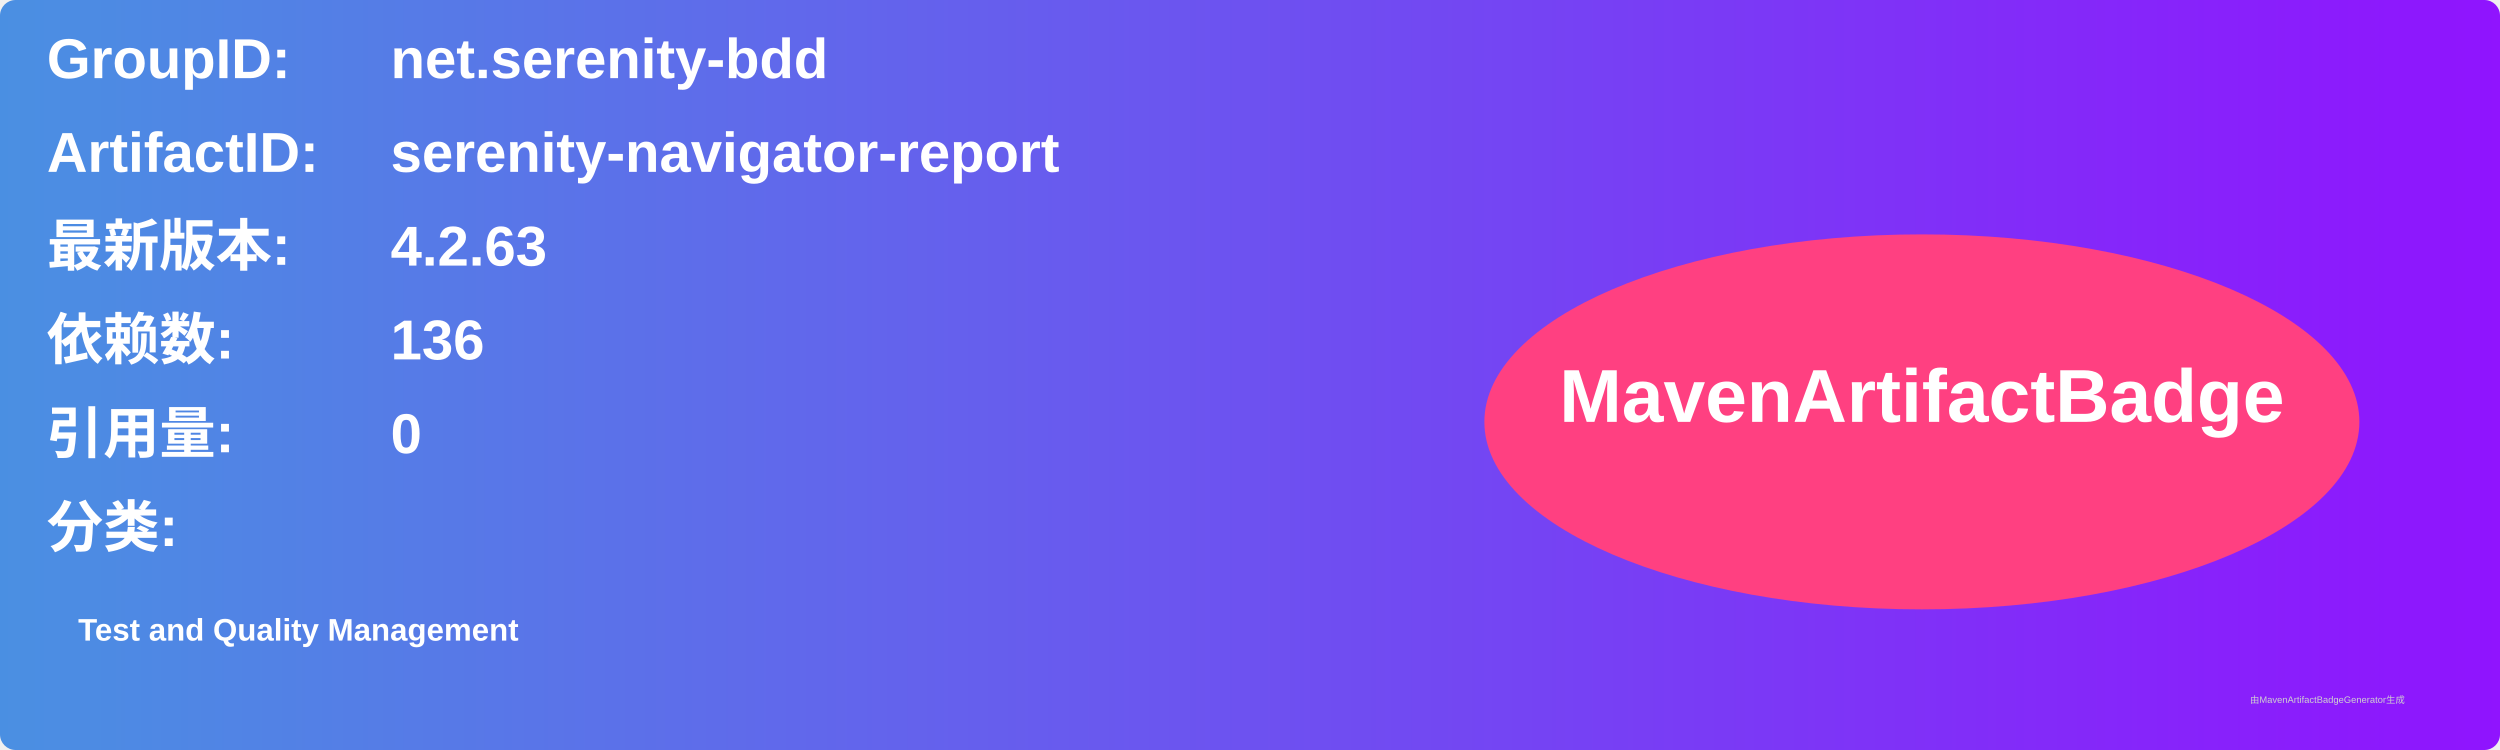
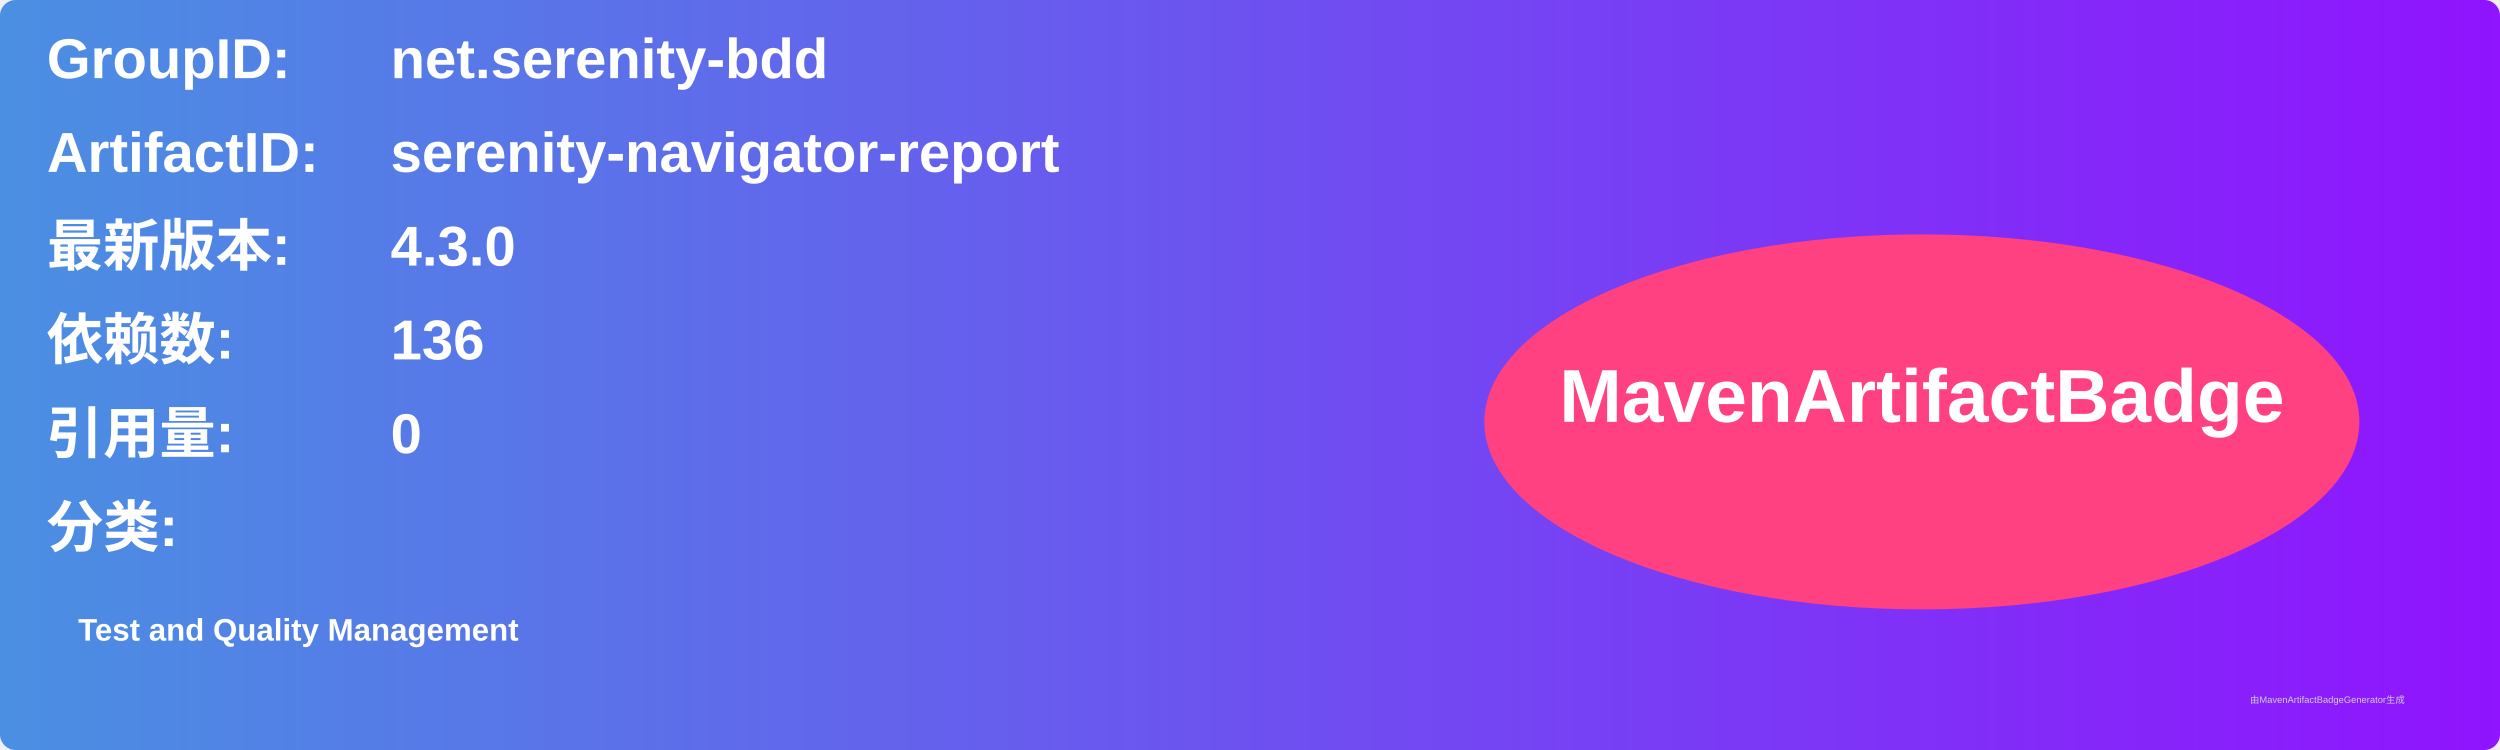
<svg xmlns="http://www.w3.org/2000/svg" width="800" height="240" viewBox="0 0 800 240">
  <linearGradient id="grad" x1="0%" y1="0%" x2="100%" y2="0%">
    <stop offset="0%" stop-color="#4a90e2" />
    <stop offset="100%" stop-color="#9013fe" />
  </linearGradient>
  <rect width="100%" height="100%" rx="5" ry="5" fill="url(#grad)" />
  <g transform="translate(15, 15)">
    <text x="0" y="10" font-family="Arial" font-size="18" fill="white" font-weight="bold" width="260">GroupID:</text>
    <text x="110" y="10" font-family="Arial" font-size="18" fill="white" font-weight="bold" width="460">net.serenity-bdd</text>
    <text x="0" y="40" font-family="Arial" font-size="18" fill="white" font-weight="bold" width="260">ArtifactID:</text>
    <text x="110" y="40" font-family="Arial" font-size="18" fill="white" font-weight="bold" width="460">serenity-navigator-report</text>
    <text x="0" y="70" font-family="Arial" font-size="18" fill="white" font-weight="bold">最新版本:</text>
    <text x="110" y="70" font-family="Arial" font-size="18" fill="white" font-weight="bold">
-       <tspan font-weight="bold">4.2.63</tspan>
+       <tspan font-weight="bold">4.3.0</tspan>
    </text>
    <text x="0" y="100" font-family="Arial" font-size="18" fill="white" font-weight="bold">依赖数: </text>
    <text x="110" y="100" font-family="Arial" font-size="18" fill="white">
      <tspan font-weight="bold">136</tspan>
    </text>
    <text x="0" y="130" font-family="Arial" font-size="18" fill="white" font-weight="bold">引用量: </text>
    <text x="110" y="130" font-family="Arial" font-size="18" fill="white">
      <tspan font-weight="bold">0</tspan>
    </text>
    <text x="0" y="160" font-family="Arial" font-size="18" fill="white" font-weight="bold">分类:</text>
    <text x="10" y="190" font-family="Arial" font-size="10" fill="white">
      <tspan font-weight="bold">Test and Quality Management</tspan>
    </text>
    <ellipse cx="600" cy="120" rx="140" ry="60" fill="#ff4081" />
    <text x="600" y="120" text-anchor="middle" font-family="Arial" font-size="24" fill="white" font-weight="bold">MavenArtifactBadge</text>
  </g>
  <text x="720" y="225" font-family="Arial" font-size="3" fill="#d0d0d0">由MavenArtifactBadgeGenerator生成</text>
</svg>
